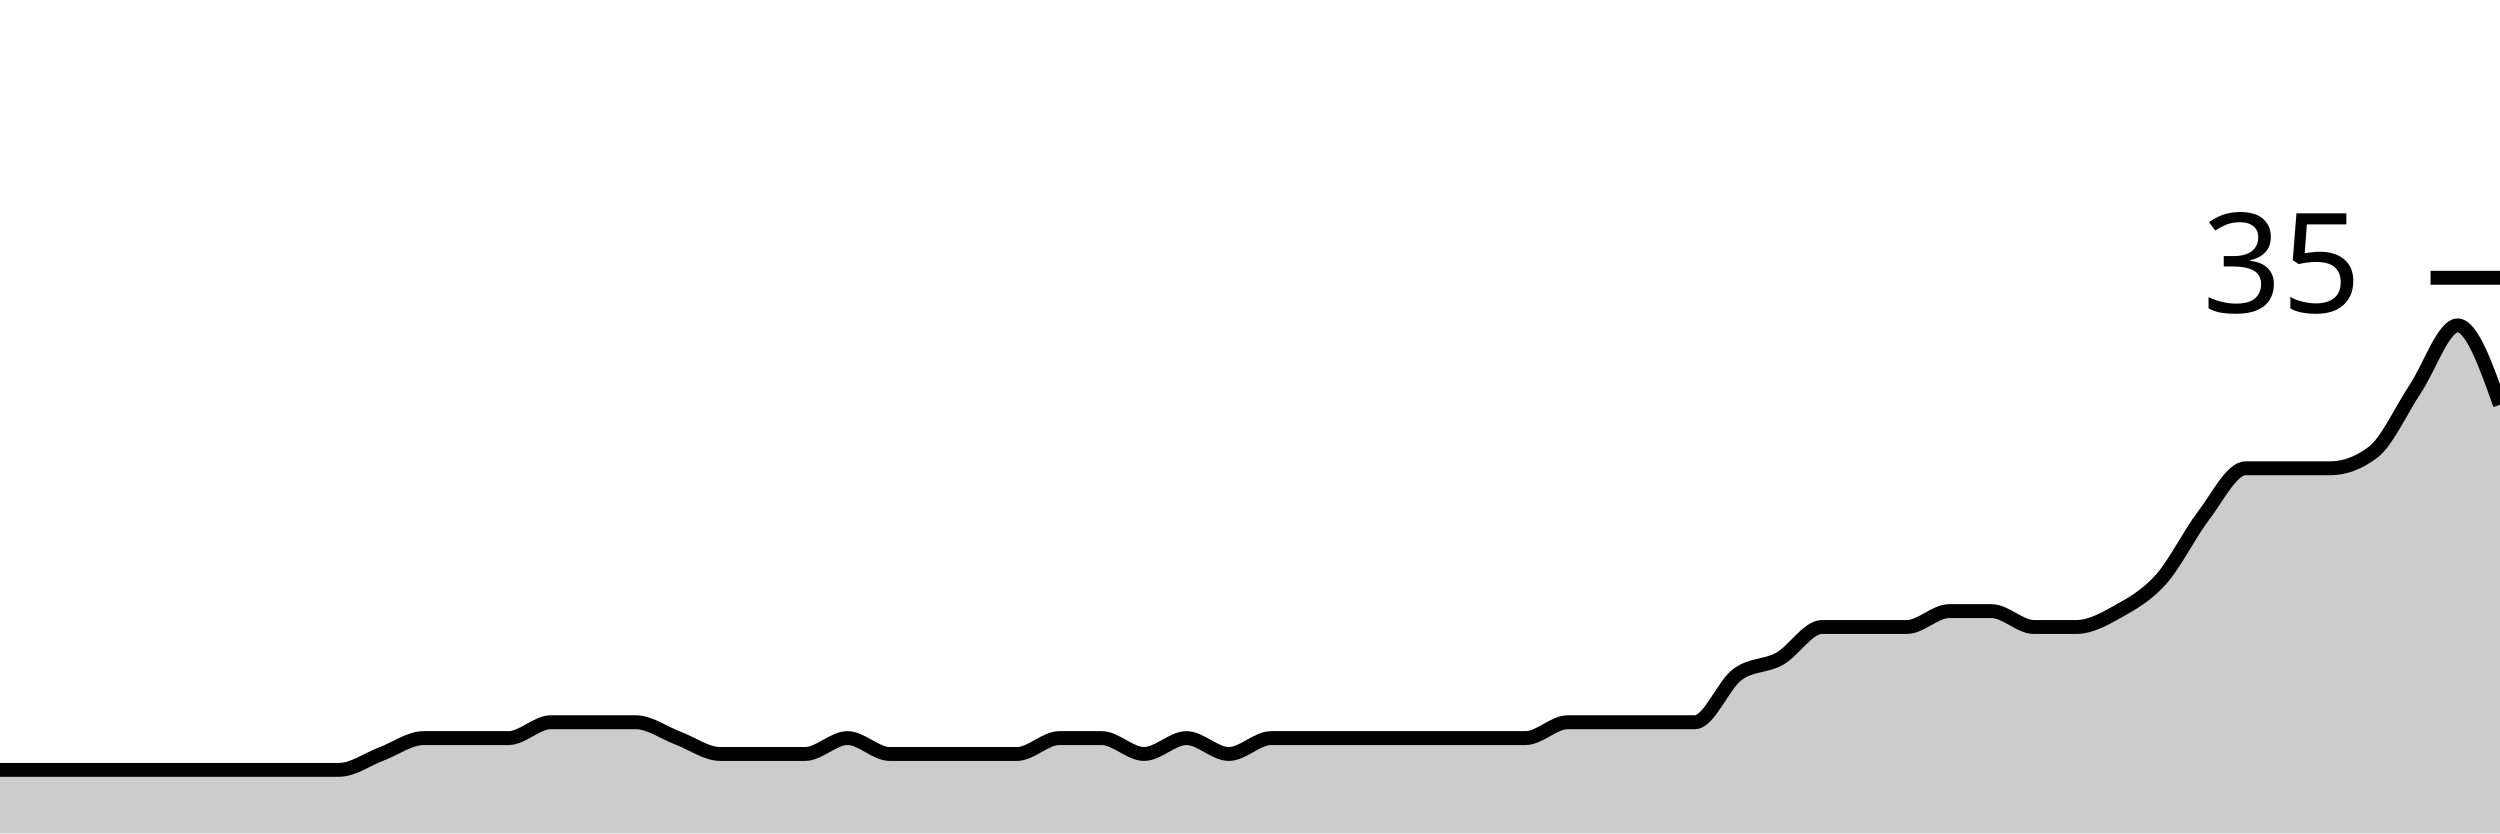
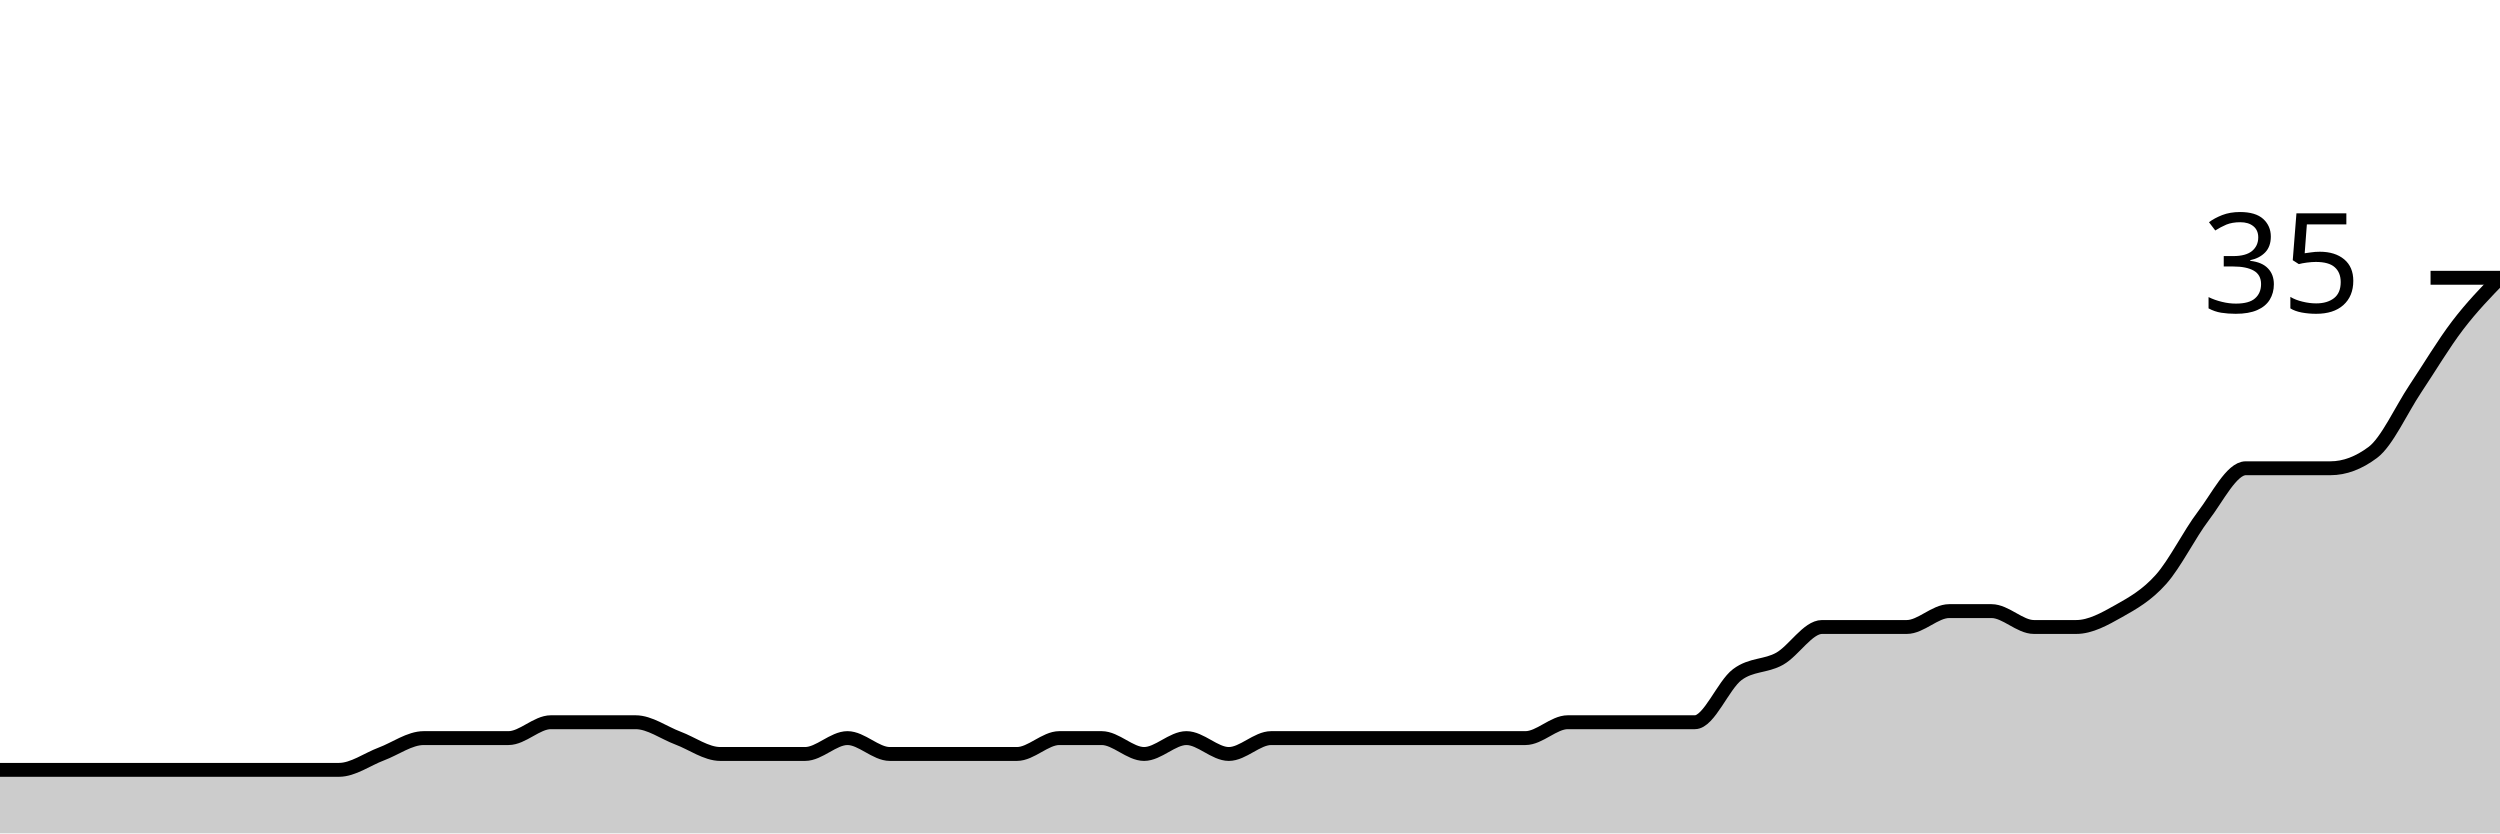
<svg xmlns="http://www.w3.org/2000/svg" viewBox="0 0 180 60">
  <g transform="translate(0,20)">
-     <path class="area" fill="rgba(0, 0, 0, 0.2)" d="M0,35.429C1.017,35.429,2.034,35.429,3.051,35.429C4.068,35.429,5.085,35.429,6.102,35.429C7.119,35.429,8.136,35.429,9.153,35.429C10.169,35.429,11.186,35.429,12.203,35.429C13.22,35.429,14.237,35.429,15.254,35.429C16.271,35.429,17.288,35.429,18.305,35.429C19.322,35.429,20.339,35.429,21.356,35.429C22.373,35.429,23.39,35.429,24.407,35.429C25.424,35.429,26.441,34.667,27.458,34.286C28.475,33.905,29.492,33.143,30.508,33.143C31.525,33.143,32.542,33.143,33.559,33.143C34.576,33.143,35.593,33.143,36.61,33.143C37.627,33.143,38.644,32,39.661,32C40.678,32,41.695,32,42.712,32C43.729,32,44.746,32,45.763,32C46.78,32,47.797,32.762,48.814,33.143C49.831,33.524,50.847,34.286,51.864,34.286C52.881,34.286,53.898,34.286,54.915,34.286C55.932,34.286,56.949,34.286,57.966,34.286C58.983,34.286,60,33.143,61.017,33.143C62.034,33.143,63.051,34.286,64.068,34.286C65.085,34.286,66.102,34.286,67.119,34.286C68.136,34.286,69.153,34.286,70.169,34.286C71.186,34.286,72.203,34.286,73.22,34.286C74.237,34.286,75.254,33.143,76.271,33.143C77.288,33.143,78.305,33.143,79.322,33.143C80.339,33.143,81.356,34.286,82.373,34.286C83.39,34.286,84.407,33.143,85.424,33.143C86.441,33.143,87.458,34.286,88.475,34.286C89.492,34.286,90.508,33.143,91.525,33.143C92.542,33.143,93.559,33.143,94.576,33.143C95.593,33.143,96.61,33.143,97.627,33.143C98.644,33.143,99.661,33.143,100.678,33.143C101.695,33.143,102.712,33.143,103.729,33.143C104.746,33.143,105.763,33.143,106.78,33.143C107.797,33.143,108.814,33.143,109.831,33.143C110.847,33.143,111.864,32,112.881,32C113.898,32,114.915,32,115.932,32C116.949,32,117.966,32,118.983,32C120,32,121.017,32,122.034,32C123.051,32,124.068,29.333,125.085,28.571C126.102,27.81,127.119,28,128.136,27.429C129.153,26.857,130.169,25.143,131.186,25.143C132.203,25.143,133.22,25.143,134.237,25.143C135.254,25.143,136.271,25.143,137.288,25.143C138.305,25.143,139.322,24,140.339,24C141.356,24,142.373,24,143.39,24C144.407,24,145.424,25.143,146.441,25.143C147.458,25.143,148.475,25.143,149.492,25.143C150.508,25.143,151.525,24.571,152.542,24C153.559,23.429,154.576,22.857,155.593,21.714C156.61,20.571,157.627,18.476,158.644,17.143C159.661,15.81,160.678,13.714,161.695,13.714C162.712,13.714,163.729,13.714,164.746,13.714C165.763,13.714,166.78,13.714,167.797,13.714C168.814,13.714,169.831,13.333,170.847,12.571C171.864,11.81,172.881,9.524,173.898,8C174.915,6.476,175.932,3.429,176.949,3.429C177.966,3.429,178.983,6.286,180,9.143L180,40C178.983,40,177.966,40,176.949,40C175.932,40,174.915,40,173.898,40C172.881,40,171.864,40,170.847,40C169.831,40,168.814,40,167.797,40C166.78,40,165.763,40,164.746,40C163.729,40,162.712,40,161.695,40C160.678,40,159.661,40,158.644,40C157.627,40,156.61,40,155.593,40C154.576,40,153.559,40,152.542,40C151.525,40,150.508,40,149.492,40C148.475,40,147.458,40,146.441,40C145.424,40,144.407,40,143.39,40C142.373,40,141.356,40,140.339,40C139.322,40,138.305,40,137.288,40C136.271,40,135.254,40,134.237,40C133.22,40,132.203,40,131.186,40C130.169,40,129.153,40,128.136,40C127.119,40,126.102,40,125.085,40C124.068,40,123.051,40,122.034,40C121.017,40,120,40,118.983,40C117.966,40,116.949,40,115.932,40C114.915,40,113.898,40,112.881,40C111.864,40,110.847,40,109.831,40C108.814,40,107.797,40,106.78,40C105.763,40,104.746,40,103.729,40C102.712,40,101.695,40,100.678,40C99.661,40,98.644,40,97.627,40C96.61,40,95.593,40,94.576,40C93.559,40,92.542,40,91.525,40C90.508,40,89.492,40,88.475,40C87.458,40,86.441,40,85.424,40C84.407,40,83.39,40,82.373,40C81.356,40,80.339,40,79.322,40C78.305,40,77.288,40,76.271,40C75.254,40,74.237,40,73.22,40C72.203,40,71.186,40,70.169,40C69.153,40,68.136,40,67.119,40C66.102,40,65.085,40,64.068,40C63.051,40,62.034,40,61.017,40C60,40,58.983,40,57.966,40C56.949,40,55.932,40,54.915,40C53.898,40,52.881,40,51.864,40C50.847,40,49.831,40,48.814,40C47.797,40,46.78,40,45.763,40C44.746,40,43.729,40,42.712,40C41.695,40,40.678,40,39.661,40C38.644,40,37.627,40,36.61,40C35.593,40,34.576,40,33.559,40C32.542,40,31.525,40,30.508,40C29.492,40,28.475,40,27.458,40C26.441,40,25.424,40,24.407,40C23.39,40,22.373,40,21.356,40C20.339,40,19.322,40,18.305,40C17.288,40,16.271,40,15.254,40C14.237,40,13.22,40,12.203,40C11.186,40,10.169,40,9.153,40C8.136,40,7.119,40,6.102,40C5.085,40,4.068,40,3.051,40C2.034,40,1.017,40,0,40Z" />
-     <path class="line" stroke="black" fill="none" d="M0,35.429C1.017,35.429,2.034,35.429,3.051,35.429C4.068,35.429,5.085,35.429,6.102,35.429C7.119,35.429,8.136,35.429,9.153,35.429C10.169,35.429,11.186,35.429,12.203,35.429C13.22,35.429,14.237,35.429,15.254,35.429C16.271,35.429,17.288,35.429,18.305,35.429C19.322,35.429,20.339,35.429,21.356,35.429C22.373,35.429,23.39,35.429,24.407,35.429C25.424,35.429,26.441,34.667,27.458,34.286C28.475,33.905,29.492,33.143,30.508,33.143C31.525,33.143,32.542,33.143,33.559,33.143C34.576,33.143,35.593,33.143,36.61,33.143C37.627,33.143,38.644,32,39.661,32C40.678,32,41.695,32,42.712,32C43.729,32,44.746,32,45.763,32C46.78,32,47.797,32.762,48.814,33.143C49.831,33.524,50.847,34.286,51.864,34.286C52.881,34.286,53.898,34.286,54.915,34.286C55.932,34.286,56.949,34.286,57.966,34.286C58.983,34.286,60,33.143,61.017,33.143C62.034,33.143,63.051,34.286,64.068,34.286C65.085,34.286,66.102,34.286,67.119,34.286C68.136,34.286,69.153,34.286,70.169,34.286C71.186,34.286,72.203,34.286,73.22,34.286C74.237,34.286,75.254,33.143,76.271,33.143C77.288,33.143,78.305,33.143,79.322,33.143C80.339,33.143,81.356,34.286,82.373,34.286C83.39,34.286,84.407,33.143,85.424,33.143C86.441,33.143,87.458,34.286,88.475,34.286C89.492,34.286,90.508,33.143,91.525,33.143C92.542,33.143,93.559,33.143,94.576,33.143C95.593,33.143,96.61,33.143,97.627,33.143C98.644,33.143,99.661,33.143,100.678,33.143C101.695,33.143,102.712,33.143,103.729,33.143C104.746,33.143,105.763,33.143,106.78,33.143C107.797,33.143,108.814,33.143,109.831,33.143C110.847,33.143,111.864,32,112.881,32C113.898,32,114.915,32,115.932,32C116.949,32,117.966,32,118.983,32C120,32,121.017,32,122.034,32C123.051,32,124.068,29.333,125.085,28.571C126.102,27.81,127.119,28,128.136,27.429C129.153,26.857,130.169,25.143,131.186,25.143C132.203,25.143,133.22,25.143,134.237,25.143C135.254,25.143,136.271,25.143,137.288,25.143C138.305,25.143,139.322,24,140.339,24C141.356,24,142.373,24,143.39,24C144.407,24,145.424,25.143,146.441,25.143C147.458,25.143,148.475,25.143,149.492,25.143C150.508,25.143,151.525,24.571,152.542,24C153.559,23.429,154.576,22.857,155.593,21.714C156.61,20.571,157.627,18.476,158.644,17.143C159.661,15.81,160.678,13.714,161.695,13.714C162.712,13.714,163.729,13.714,164.746,13.714C165.763,13.714,166.78,13.714,167.797,13.714C168.814,13.714,169.831,13.333,170.847,12.571C171.864,11.81,172.881,9.524,173.898,8C174.915,6.476,175.932,3.429,176.949,3.429C177.966,3.429,178.983,6.286,180,9.143" />
+     <path class="area" fill="rgba(0, 0, 0, 0.2)" d="M0,35.429C1.017,35.429,2.034,35.429,3.051,35.429C4.068,35.429,5.085,35.429,6.102,35.429C7.119,35.429,8.136,35.429,9.153,35.429C10.169,35.429,11.186,35.429,12.203,35.429C13.22,35.429,14.237,35.429,15.254,35.429C16.271,35.429,17.288,35.429,18.305,35.429C19.322,35.429,20.339,35.429,21.356,35.429C22.373,35.429,23.39,35.429,24.407,35.429C25.424,35.429,26.441,34.667,27.458,34.286C28.475,33.905,29.492,33.143,30.508,33.143C31.525,33.143,32.542,33.143,33.559,33.143C34.576,33.143,35.593,33.143,36.61,33.143C37.627,33.143,38.644,32,39.661,32C40.678,32,41.695,32,42.712,32C43.729,32,44.746,32,45.763,32C46.78,32,47.797,32.762,48.814,33.143C49.831,33.524,50.847,34.286,51.864,34.286C52.881,34.286,53.898,34.286,54.915,34.286C55.932,34.286,56.949,34.286,57.966,34.286C58.983,34.286,60,33.143,61.017,33.143C62.034,33.143,63.051,34.286,64.068,34.286C65.085,34.286,66.102,34.286,67.119,34.286C68.136,34.286,69.153,34.286,70.169,34.286C71.186,34.286,72.203,34.286,73.22,34.286C74.237,34.286,75.254,33.143,76.271,33.143C77.288,33.143,78.305,33.143,79.322,33.143C80.339,33.143,81.356,34.286,82.373,34.286C83.39,34.286,84.407,33.143,85.424,33.143C86.441,33.143,87.458,34.286,88.475,34.286C89.492,34.286,90.508,33.143,91.525,33.143C92.542,33.143,93.559,33.143,94.576,33.143C95.593,33.143,96.61,33.143,97.627,33.143C98.644,33.143,99.661,33.143,100.678,33.143C101.695,33.143,102.712,33.143,103.729,33.143C104.746,33.143,105.763,33.143,106.78,33.143C107.797,33.143,108.814,33.143,109.831,33.143C110.847,33.143,111.864,32,112.881,32C113.898,32,114.915,32,115.932,32C116.949,32,117.966,32,118.983,32C120,32,121.017,32,122.034,32C123.051,32,124.068,29.333,125.085,28.571C126.102,27.81,127.119,28,128.136,27.429C129.153,26.857,130.169,25.143,131.186,25.143C132.203,25.143,133.22,25.143,134.237,25.143C135.254,25.143,136.271,25.143,137.288,25.143C138.305,25.143,139.322,24,140.339,24C141.356,24,142.373,24,143.39,24C144.407,24,145.424,25.143,146.441,25.143C147.458,25.143,148.475,25.143,149.492,25.143C150.508,25.143,151.525,24.571,152.542,24C153.559,23.429,154.576,22.857,155.593,21.714C156.61,20.571,157.627,18.476,158.644,17.143C159.661,15.81,160.678,13.714,161.695,13.714C162.712,13.714,163.729,13.714,164.746,13.714C165.763,13.714,166.78,13.714,167.797,13.714C168.814,13.714,169.831,13.333,170.847,12.571C171.864,11.81,172.881,9.524,173.898,8C174.915,6.476,175.932,4.762,176.949,3.429C177.966,2.095,178.983,1.048,180,0L180,40C178.983,40,177.966,40,176.949,40C175.932,40,174.915,40,173.898,40C172.881,40,171.864,40,170.847,40C169.831,40,168.814,40,167.797,40C166.78,40,165.763,40,164.746,40C163.729,40,162.712,40,161.695,40C160.678,40,159.661,40,158.644,40C157.627,40,156.61,40,155.593,40C154.576,40,153.559,40,152.542,40C151.525,40,150.508,40,149.492,40C148.475,40,147.458,40,146.441,40C145.424,40,144.407,40,143.39,40C142.373,40,141.356,40,140.339,40C139.322,40,138.305,40,137.288,40C136.271,40,135.254,40,134.237,40C133.22,40,132.203,40,131.186,40C130.169,40,129.153,40,128.136,40C127.119,40,126.102,40,125.085,40C124.068,40,123.051,40,122.034,40C121.017,40,120,40,118.983,40C117.966,40,116.949,40,115.932,40C114.915,40,113.898,40,112.881,40C111.864,40,110.847,40,109.831,40C108.814,40,107.797,40,106.78,40C105.763,40,104.746,40,103.729,40C102.712,40,101.695,40,100.678,40C99.661,40,98.644,40,97.627,40C96.61,40,95.593,40,94.576,40C93.559,40,92.542,40,91.525,40C90.508,40,89.492,40,88.475,40C87.458,40,86.441,40,85.424,40C84.407,40,83.39,40,82.373,40C81.356,40,80.339,40,79.322,40C78.305,40,77.288,40,76.271,40C75.254,40,74.237,40,73.22,40C72.203,40,71.186,40,70.169,40C69.153,40,68.136,40,67.119,40C66.102,40,65.085,40,64.068,40C63.051,40,62.034,40,61.017,40C60,40,58.983,40,57.966,40C56.949,40,55.932,40,54.915,40C53.898,40,52.881,40,51.864,40C50.847,40,49.831,40,48.814,40C47.797,40,46.78,40,45.763,40C44.746,40,43.729,40,42.712,40C41.695,40,40.678,40,39.661,40C38.644,40,37.627,40,36.61,40C35.593,40,34.576,40,33.559,40C32.542,40,31.525,40,30.508,40C29.492,40,28.475,40,27.458,40C26.441,40,25.424,40,24.407,40C23.39,40,22.373,40,21.356,40C20.339,40,19.322,40,18.305,40C17.288,40,16.271,40,15.254,40C14.237,40,13.22,40,12.203,40C11.186,40,10.169,40,9.153,40C8.136,40,7.119,40,6.102,40C5.085,40,4.068,40,3.051,40C2.034,40,1.017,40,0,40Z" />
+     <path class="line" stroke="black" fill="none" d="M0,35.429C1.017,35.429,2.034,35.429,3.051,35.429C4.068,35.429,5.085,35.429,6.102,35.429C7.119,35.429,8.136,35.429,9.153,35.429C10.169,35.429,11.186,35.429,12.203,35.429C13.22,35.429,14.237,35.429,15.254,35.429C16.271,35.429,17.288,35.429,18.305,35.429C19.322,35.429,20.339,35.429,21.356,35.429C22.373,35.429,23.39,35.429,24.407,35.429C25.424,35.429,26.441,34.667,27.458,34.286C28.475,33.905,29.492,33.143,30.508,33.143C31.525,33.143,32.542,33.143,33.559,33.143C34.576,33.143,35.593,33.143,36.61,33.143C37.627,33.143,38.644,32,39.661,32C40.678,32,41.695,32,42.712,32C43.729,32,44.746,32,45.763,32C46.78,32,47.797,32.762,48.814,33.143C49.831,33.524,50.847,34.286,51.864,34.286C52.881,34.286,53.898,34.286,54.915,34.286C55.932,34.286,56.949,34.286,57.966,34.286C58.983,34.286,60,33.143,61.017,33.143C62.034,33.143,63.051,34.286,64.068,34.286C65.085,34.286,66.102,34.286,67.119,34.286C68.136,34.286,69.153,34.286,70.169,34.286C71.186,34.286,72.203,34.286,73.22,34.286C74.237,34.286,75.254,33.143,76.271,33.143C77.288,33.143,78.305,33.143,79.322,33.143C80.339,33.143,81.356,34.286,82.373,34.286C83.39,34.286,84.407,33.143,85.424,33.143C86.441,33.143,87.458,34.286,88.475,34.286C89.492,34.286,90.508,33.143,91.525,33.143C92.542,33.143,93.559,33.143,94.576,33.143C95.593,33.143,96.61,33.143,97.627,33.143C98.644,33.143,99.661,33.143,100.678,33.143C101.695,33.143,102.712,33.143,103.729,33.143C104.746,33.143,105.763,33.143,106.78,33.143C107.797,33.143,108.814,33.143,109.831,33.143C110.847,33.143,111.864,32,112.881,32C113.898,32,114.915,32,115.932,32C116.949,32,117.966,32,118.983,32C120,32,121.017,32,122.034,32C123.051,32,124.068,29.333,125.085,28.571C126.102,27.81,127.119,28,128.136,27.429C129.153,26.857,130.169,25.143,131.186,25.143C132.203,25.143,133.22,25.143,134.237,25.143C135.254,25.143,136.271,25.143,137.288,25.143C138.305,25.143,139.322,24,140.339,24C141.356,24,142.373,24,143.39,24C144.407,24,145.424,25.143,146.441,25.143C147.458,25.143,148.475,25.143,149.492,25.143C150.508,25.143,151.525,24.571,152.542,24C153.559,23.429,154.576,22.857,155.593,21.714C156.61,20.571,157.627,18.476,158.644,17.143C159.661,15.81,160.678,13.714,161.695,13.714C162.712,13.714,163.729,13.714,164.746,13.714C165.763,13.714,166.78,13.714,167.797,13.714C168.814,13.714,169.831,13.333,170.847,12.571C171.864,11.81,172.881,9.524,173.898,8C174.915,6.476,175.932,4.762,176.949,3.429C177.966,2.095,178.983,1.048,180,0" />
    <path class="axis-ceiling" stroke-width="1" stroke="black" fill="none" d="M175,0L180,0" />
    <text class="axis-ceiling-label" font-family="sans-serif" text-anchor="end" font-size="10px" x="170" y="2.5">35</text>
  </g>
</svg>
